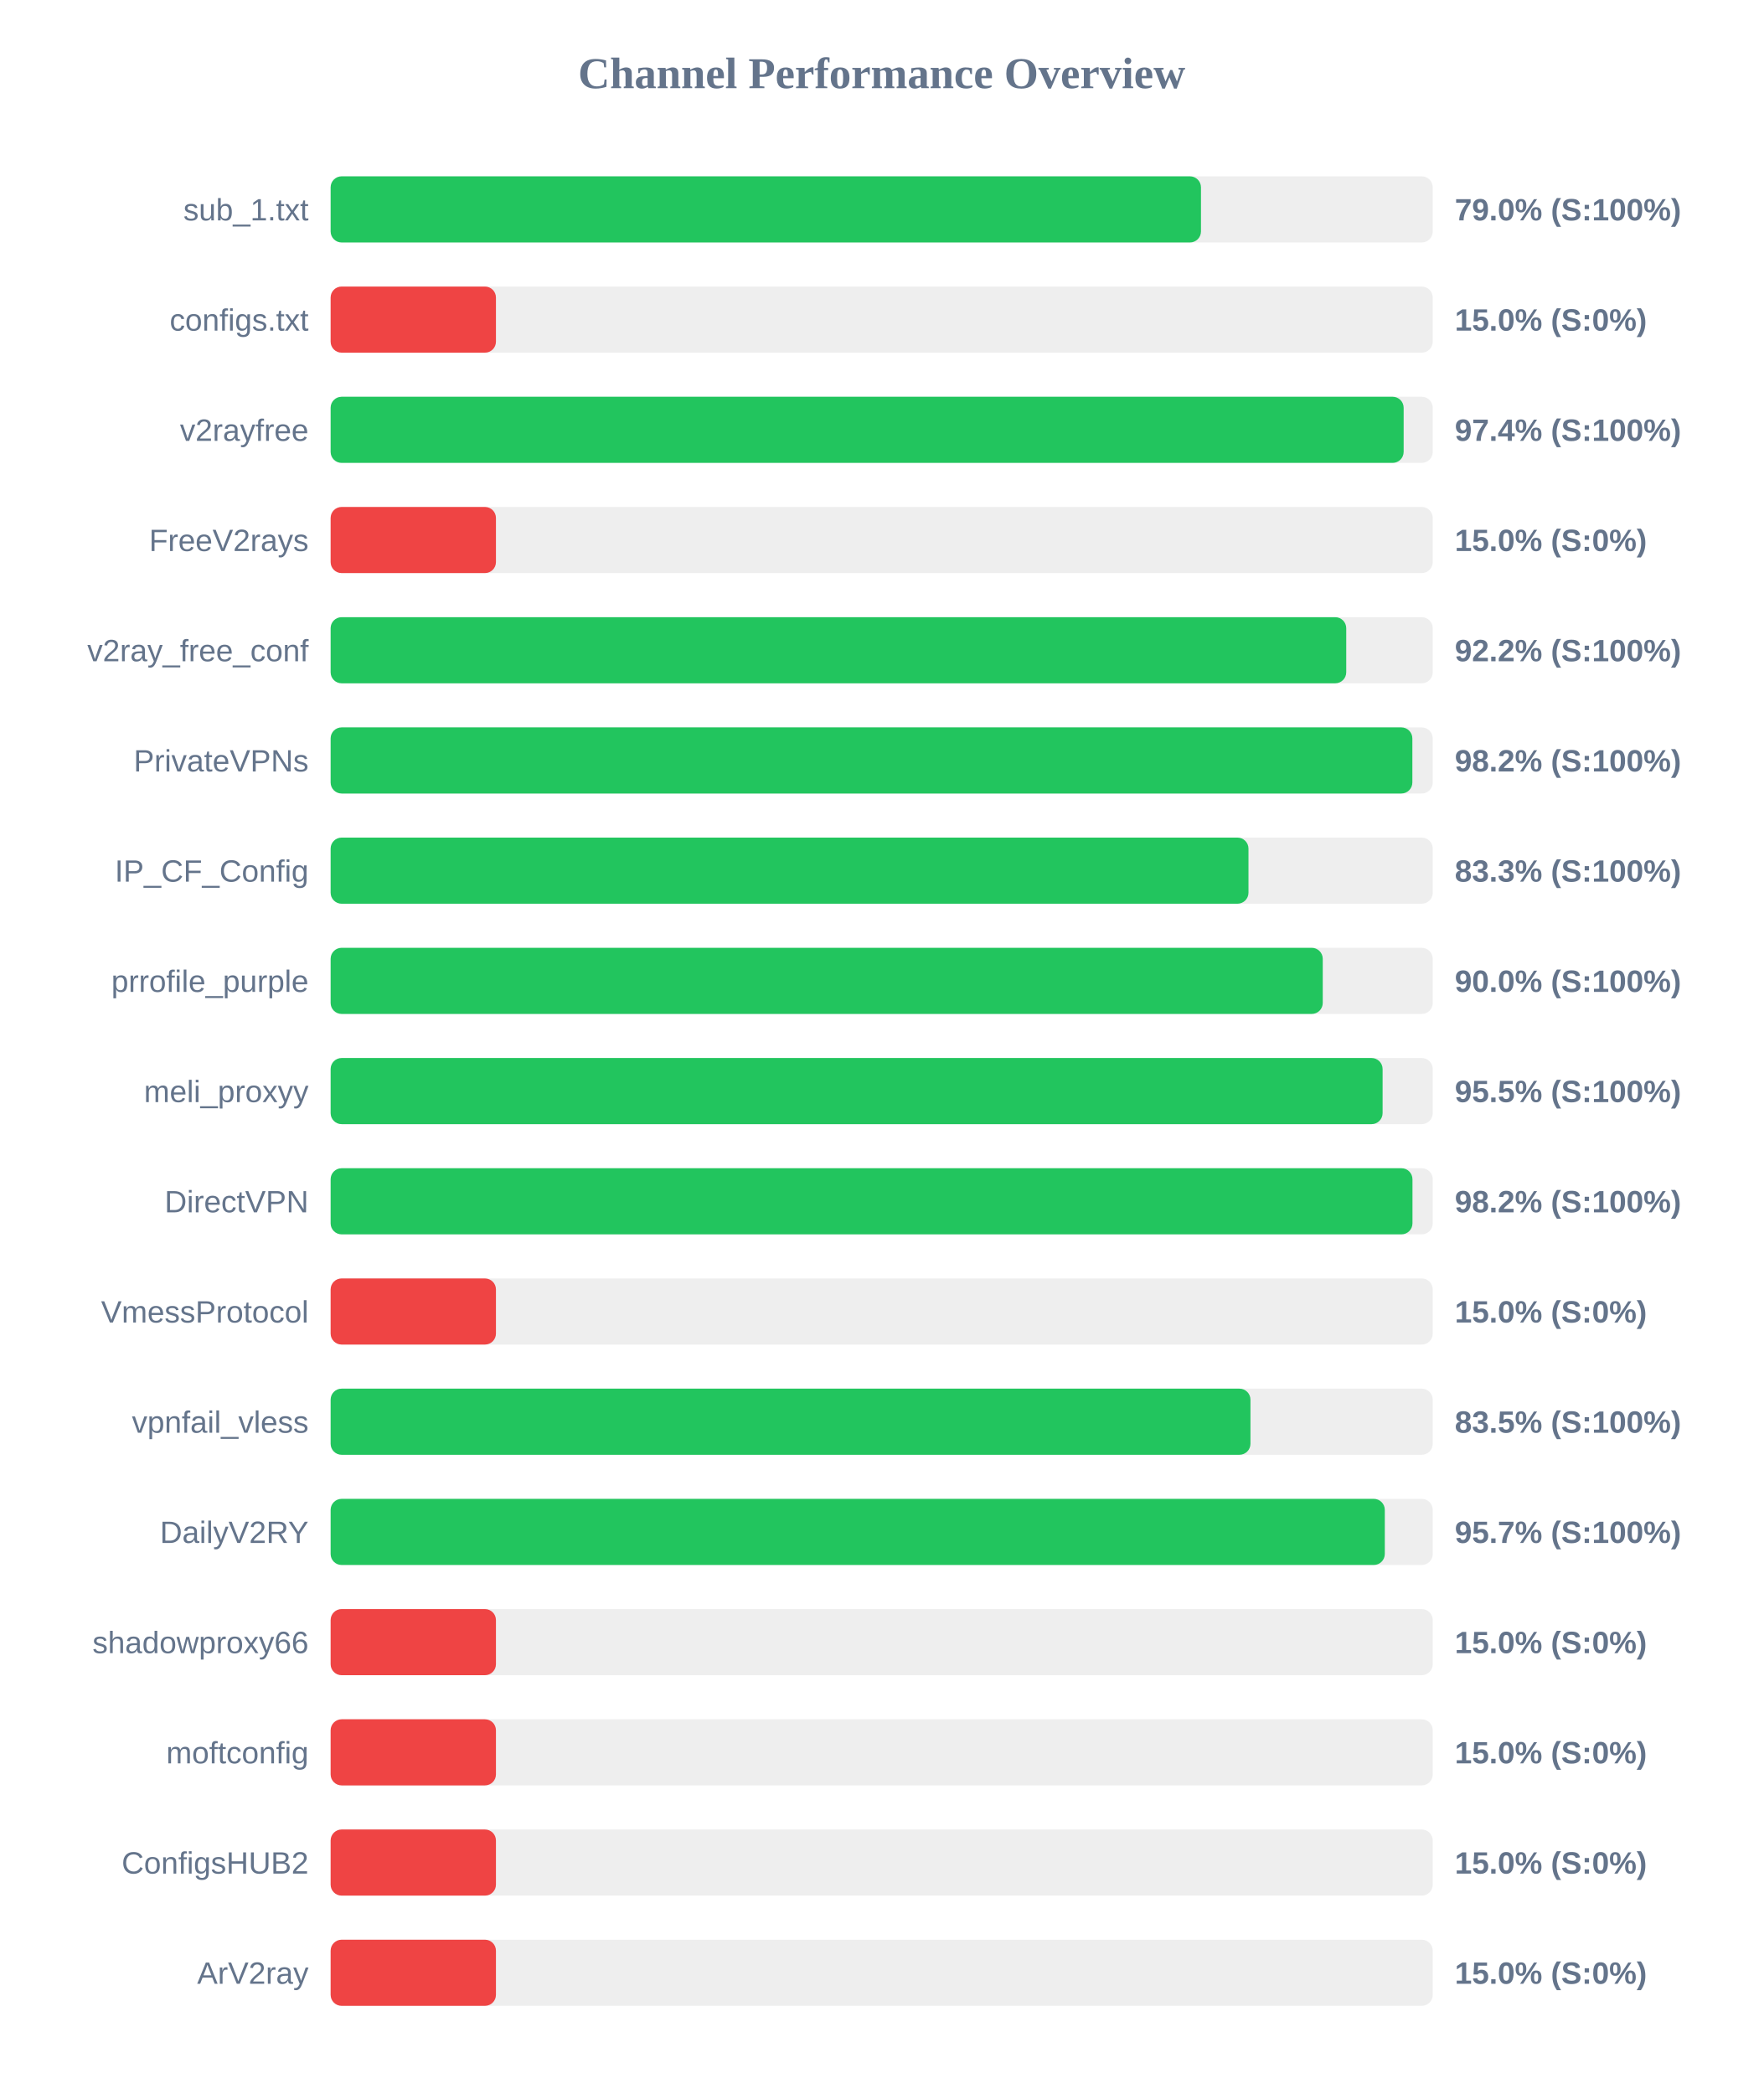
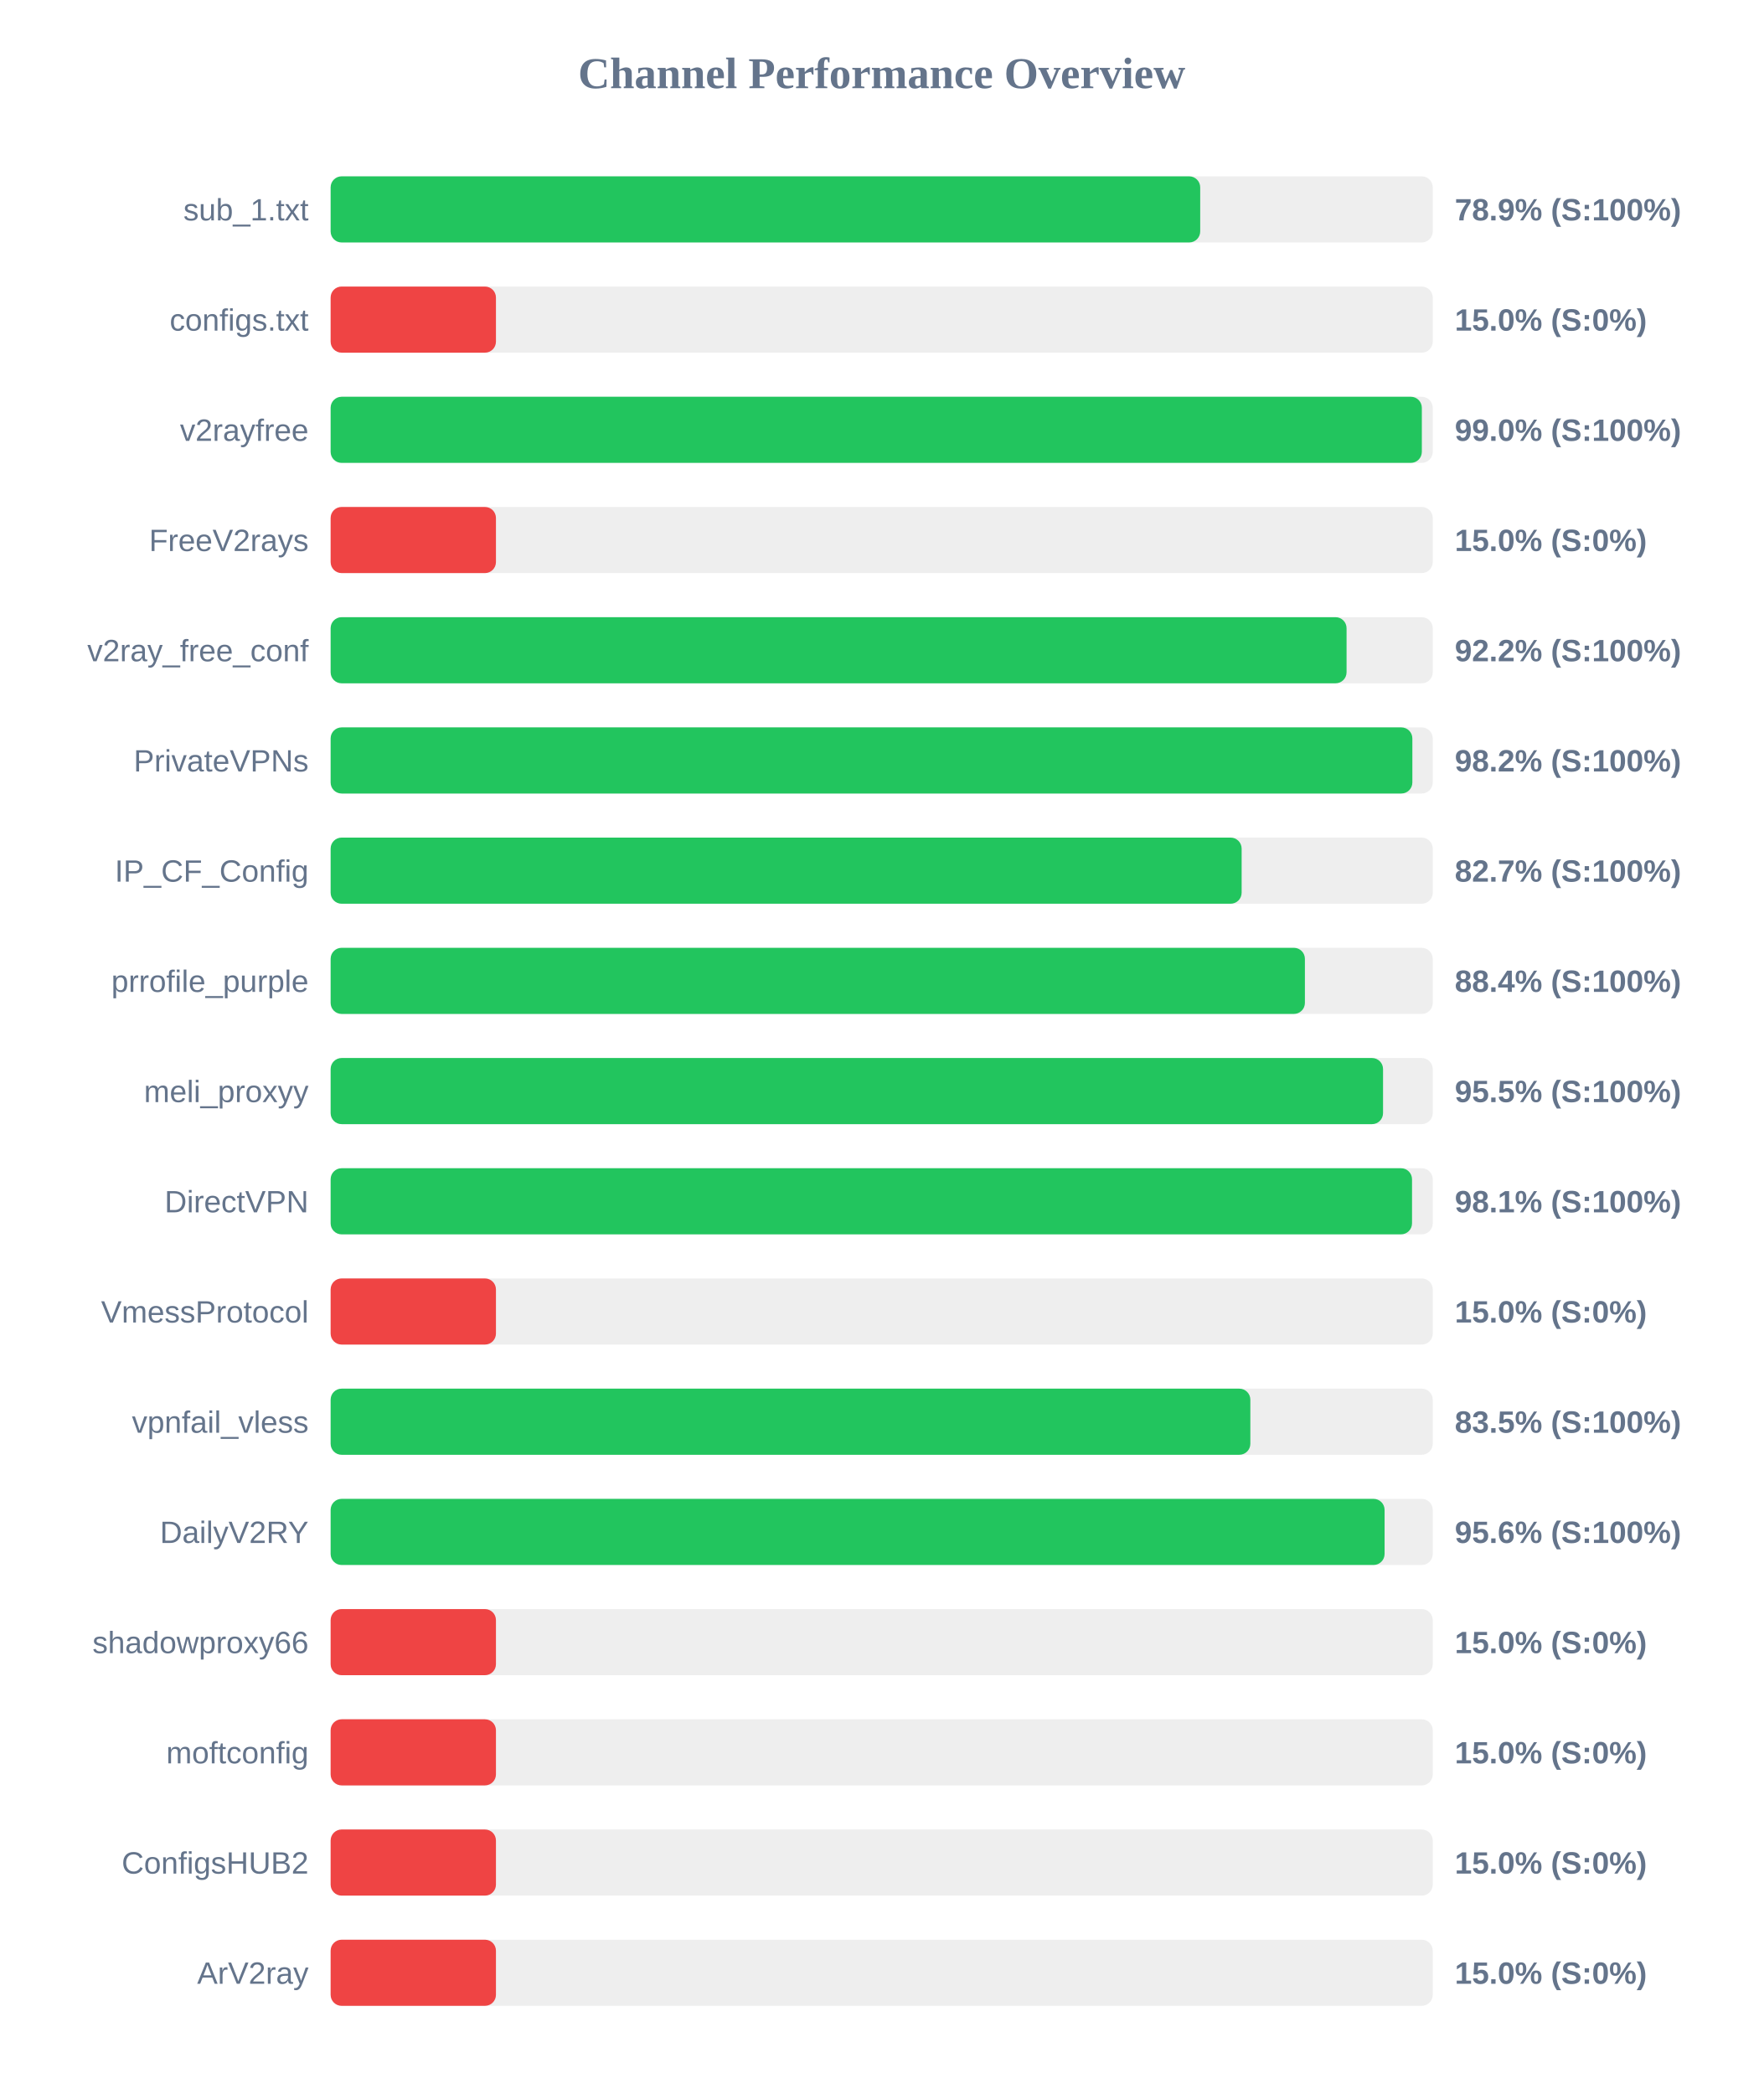
<svg xmlns="http://www.w3.org/2000/svg" width="800" height="950" version="1.1">
  <style>
        .row { font: 14px Arial; fill: #64748b; }
        .score { font: bold 14px Arial; fill: #64748b; }
    </style>
  <text x="400" y="40" text-anchor="middle" font-size="20px" font-weight="bold" fill="#64748b">Channel Performance Overview</text>
  <rect x="150" y="80" width="500" height="30" fill="#eee" rx="5" />
-   <rect x="150" y="80" width="394.85" height="30" fill="#22c55e" rx="5" />
+   <rect x="150" y="80" width="394.5" height="30" fill="#22c55e" rx="5" />
  <text x="140" y="100" text-anchor="end" class="row">sub_1.txt</text>
-   <text x="660" y="100" text-anchor="start" class="score">79.0% (S:100%)</text>
+   <text x="660" y="100" text-anchor="start" class="score">78.9% (S:100%)</text>
  <rect x="150" y="130" width="500" height="30" fill="#eee" rx="5" />
  <rect x="150" y="130" width="75.0" height="30" fill="#ef4444" rx="5" />
  <text x="140" y="150" text-anchor="end" class="row">configs.txt</text>
  <text x="660" y="150" text-anchor="start" class="score">15.0% (S:0%)</text>
  <rect x="150" y="180" width="500" height="30" fill="#eee" rx="5" />
-   <rect x="150" y="180" width="486.8" height="30" fill="#22c55e" rx="5" />
+   <rect x="150" y="180" width="495.05" height="30" fill="#22c55e" rx="5" />
  <text x="140" y="200" text-anchor="end" class="row">v2rayfree</text>
-   <text x="660" y="200" text-anchor="start" class="score">97.4% (S:100%)</text>
+   <text x="660" y="200" text-anchor="start" class="score">99.0% (S:100%)</text>
  <rect x="150" y="230" width="500" height="30" fill="#eee" rx="5" />
  <rect x="150" y="230" width="75.0" height="30" fill="#ef4444" rx="5" />
  <text x="140" y="250" text-anchor="end" class="row">FreeV2rays</text>
  <text x="660" y="250" text-anchor="start" class="score">15.0% (S:0%)</text>
  <rect x="150" y="280" width="500" height="30" fill="#eee" rx="5" />
-   <rect x="150" y="280" width="460.75" height="30" fill="#22c55e" rx="5" />
+   <rect x="150" y="280" width="460.9" height="30" fill="#22c55e" rx="5" />
  <text x="140" y="300" text-anchor="end" class="row">v2ray_free_conf</text>
  <text x="660" y="300" text-anchor="start" class="score">92.2% (S:100%)</text>
  <rect x="150" y="330" width="500" height="30" fill="#eee" rx="5" />
  <rect x="150" y="330" width="490.75" height="30" fill="#22c55e" rx="5" />
  <text x="140" y="350" text-anchor="end" class="row">PrivateVPNs</text>
  <text x="660" y="350" text-anchor="start" class="score">98.2% (S:100%)</text>
  <rect x="150" y="380" width="500" height="30" fill="#eee" rx="5" />
-   <rect x="150" y="380" width="416.4" height="30" fill="#22c55e" rx="5" />
+   <rect x="150" y="380" width="413.3" height="30" fill="#22c55e" rx="5" />
  <text x="140" y="400" text-anchor="end" class="row">IP_CF_Config</text>
-   <text x="660" y="400" text-anchor="start" class="score">83.3% (S:100%)</text>
+   <text x="660" y="400" text-anchor="start" class="score">82.7% (S:100%)</text>
  <rect x="150" y="430" width="500" height="30" fill="#eee" rx="5" />
-   <rect x="150" y="430" width="450.1" height="30" fill="#22c55e" rx="5" />
+   <rect x="150" y="430" width="442.0" height="30" fill="#22c55e" rx="5" />
  <text x="140" y="450" text-anchor="end" class="row">prrofile_purple</text>
-   <text x="660" y="450" text-anchor="start" class="score">90.0% (S:100%)</text>
+   <text x="660" y="450" text-anchor="start" class="score">88.4% (S:100%)</text>
  <rect x="150" y="480" width="500" height="30" fill="#eee" rx="5" />
-   <rect x="150" y="480" width="477.25" height="30" fill="#22c55e" rx="5" />
+   <rect x="150" y="480" width="477.45" height="30" fill="#22c55e" rx="5" />
  <text x="140" y="500" text-anchor="end" class="row">meli_proxyy</text>
  <text x="660" y="500" text-anchor="start" class="score">95.5% (S:100%)</text>
  <rect x="150" y="530" width="500" height="30" fill="#eee" rx="5" />
-   <rect x="150" y="530" width="490.8" height="30" fill="#22c55e" rx="5" />
+   <rect x="150" y="530" width="490.6" height="30" fill="#22c55e" rx="5" />
  <text x="140" y="550" text-anchor="end" class="row">DirectVPN</text>
-   <text x="660" y="550" text-anchor="start" class="score">98.2% (S:100%)</text>
+   <text x="660" y="550" text-anchor="start" class="score">98.1% (S:100%)</text>
  <rect x="150" y="580" width="500" height="30" fill="#eee" rx="5" />
  <rect x="150" y="580" width="75.0" height="30" fill="#ef4444" rx="5" />
  <text x="140" y="600" text-anchor="end" class="row">VmessProtocol</text>
  <text x="660" y="600" text-anchor="start" class="score">15.0% (S:0%)</text>
  <rect x="150" y="630" width="500" height="30" fill="#eee" rx="5" />
-   <rect x="150" y="630" width="417.3" height="30" fill="#22c55e" rx="5" />
+   <rect x="150" y="630" width="417.25" height="30" fill="#22c55e" rx="5" />
  <text x="140" y="650" text-anchor="end" class="row">vpnfail_vless</text>
  <text x="660" y="650" text-anchor="start" class="score">83.5% (S:100%)</text>
  <rect x="150" y="680" width="500" height="30" fill="#eee" rx="5" />
-   <rect x="150" y="680" width="478.25" height="30" fill="#22c55e" rx="5" />
+   <rect x="150" y="680" width="478.15" height="30" fill="#22c55e" rx="5" />
  <text x="140" y="700" text-anchor="end" class="row">DailyV2RY</text>
-   <text x="660" y="700" text-anchor="start" class="score">95.7% (S:100%)</text>
+   <text x="660" y="700" text-anchor="start" class="score">95.6% (S:100%)</text>
  <rect x="150" y="730" width="500" height="30" fill="#eee" rx="5" />
  <rect x="150" y="730" width="75.0" height="30" fill="#ef4444" rx="5" />
  <text x="140" y="750" text-anchor="end" class="row">shadowproxy66</text>
  <text x="660" y="750" text-anchor="start" class="score">15.0% (S:0%)</text>
  <rect x="150" y="780" width="500" height="30" fill="#eee" rx="5" />
  <rect x="150" y="780" width="75.0" height="30" fill="#ef4444" rx="5" />
  <text x="140" y="800" text-anchor="end" class="row">moftconfig</text>
  <text x="660" y="800" text-anchor="start" class="score">15.0% (S:0%)</text>
  <rect x="150" y="830" width="500" height="30" fill="#eee" rx="5" />
  <rect x="150" y="830" width="75.0" height="30" fill="#ef4444" rx="5" />
  <text x="140" y="850" text-anchor="end" class="row">ConfigsHUB2</text>
  <text x="660" y="850" text-anchor="start" class="score">15.0% (S:0%)</text>
  <rect x="150" y="880" width="500" height="30" fill="#eee" rx="5" />
  <rect x="150" y="880" width="75.0" height="30" fill="#ef4444" rx="5" />
  <text x="140" y="900" text-anchor="end" class="row">ArV2ray</text>
  <text x="660" y="900" text-anchor="start" class="score">15.0% (S:0%)</text>
</svg>
